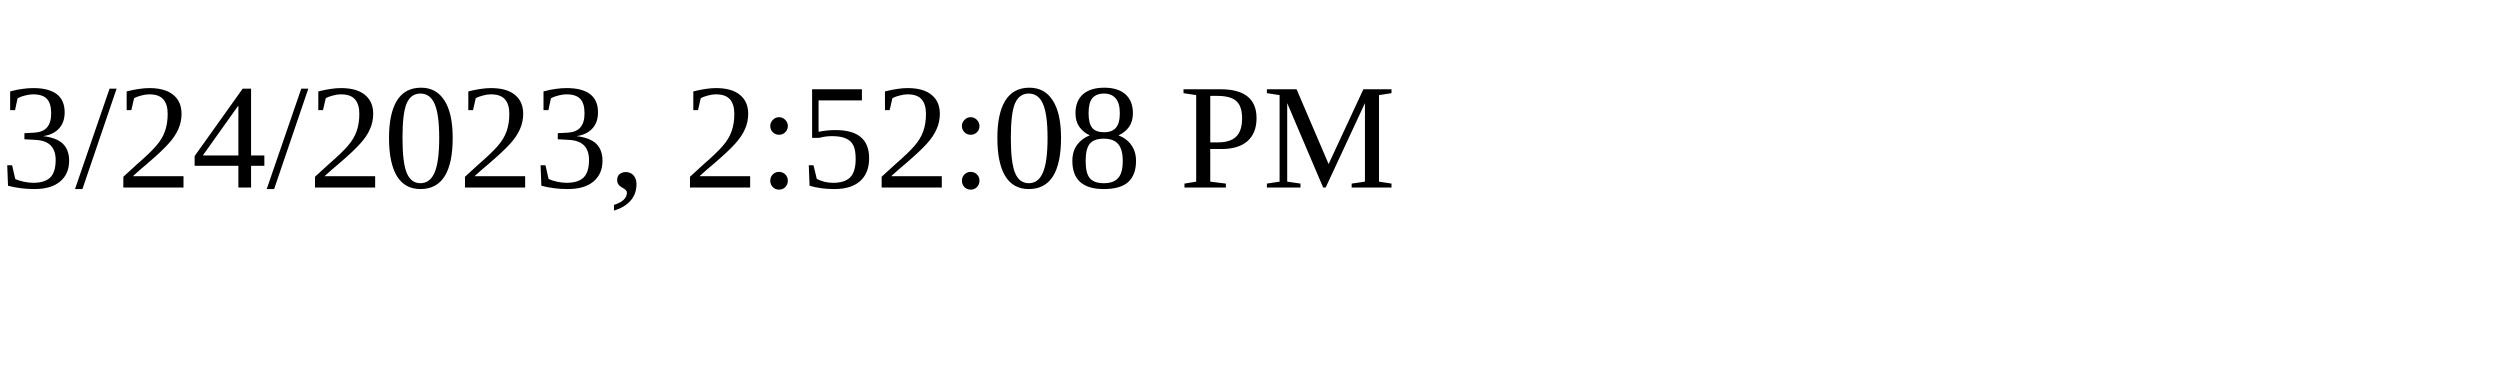
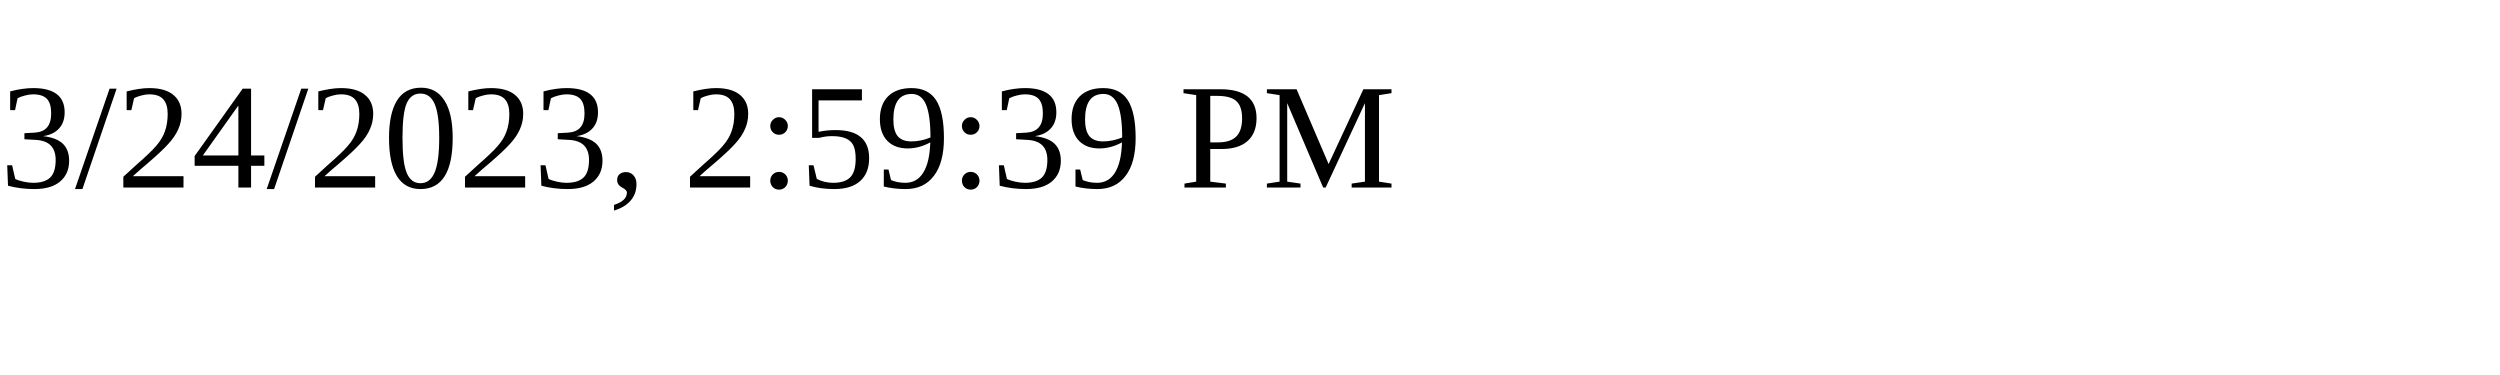
<svg xmlns="http://www.w3.org/2000/svg" height="30" width="200">
-   <text x="0" y="15">3/24/2023, 2:52:08 PM</text>
+   <text x="0" y="15">3/24/2023, 2:59:39 PM</text>
</svg>
